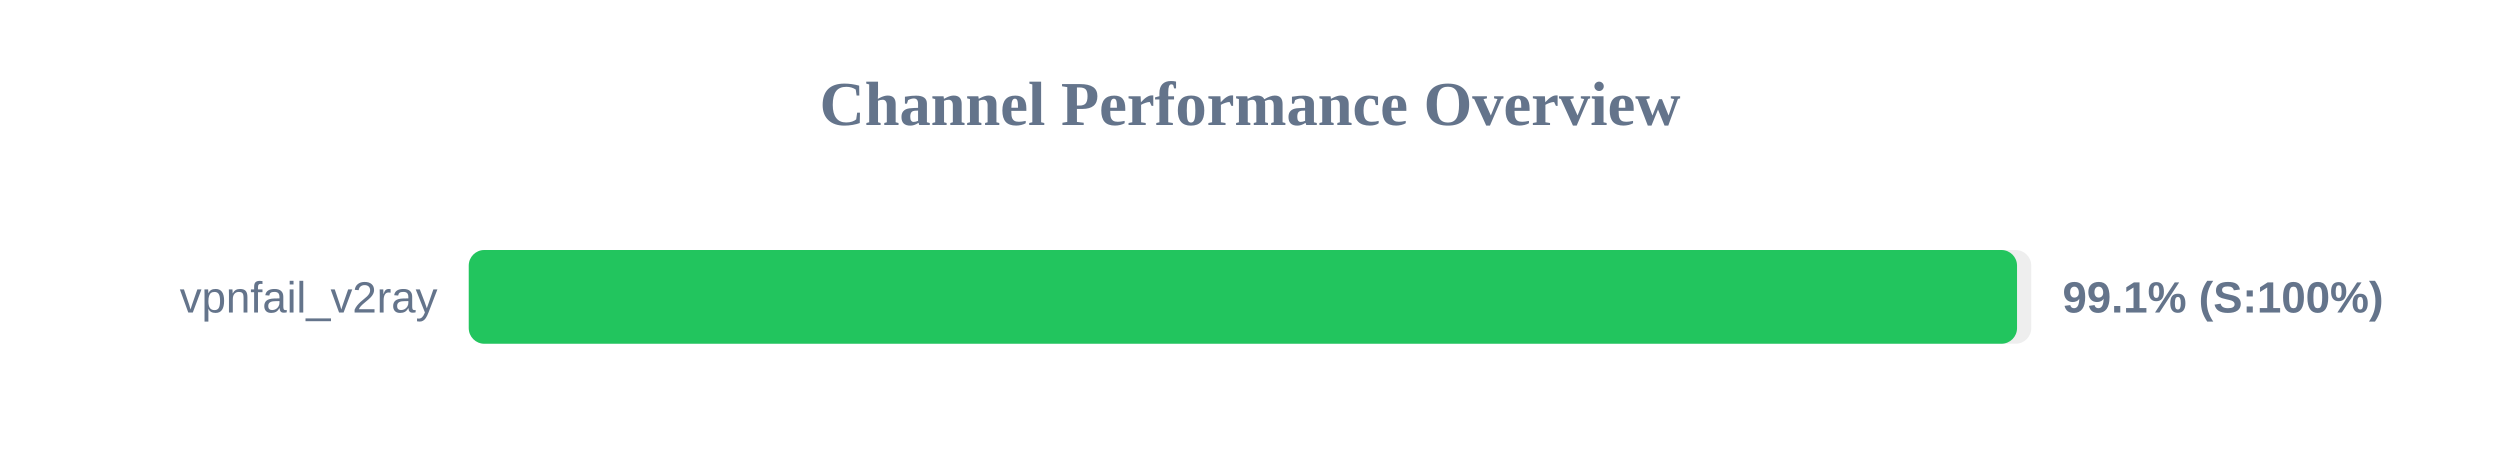
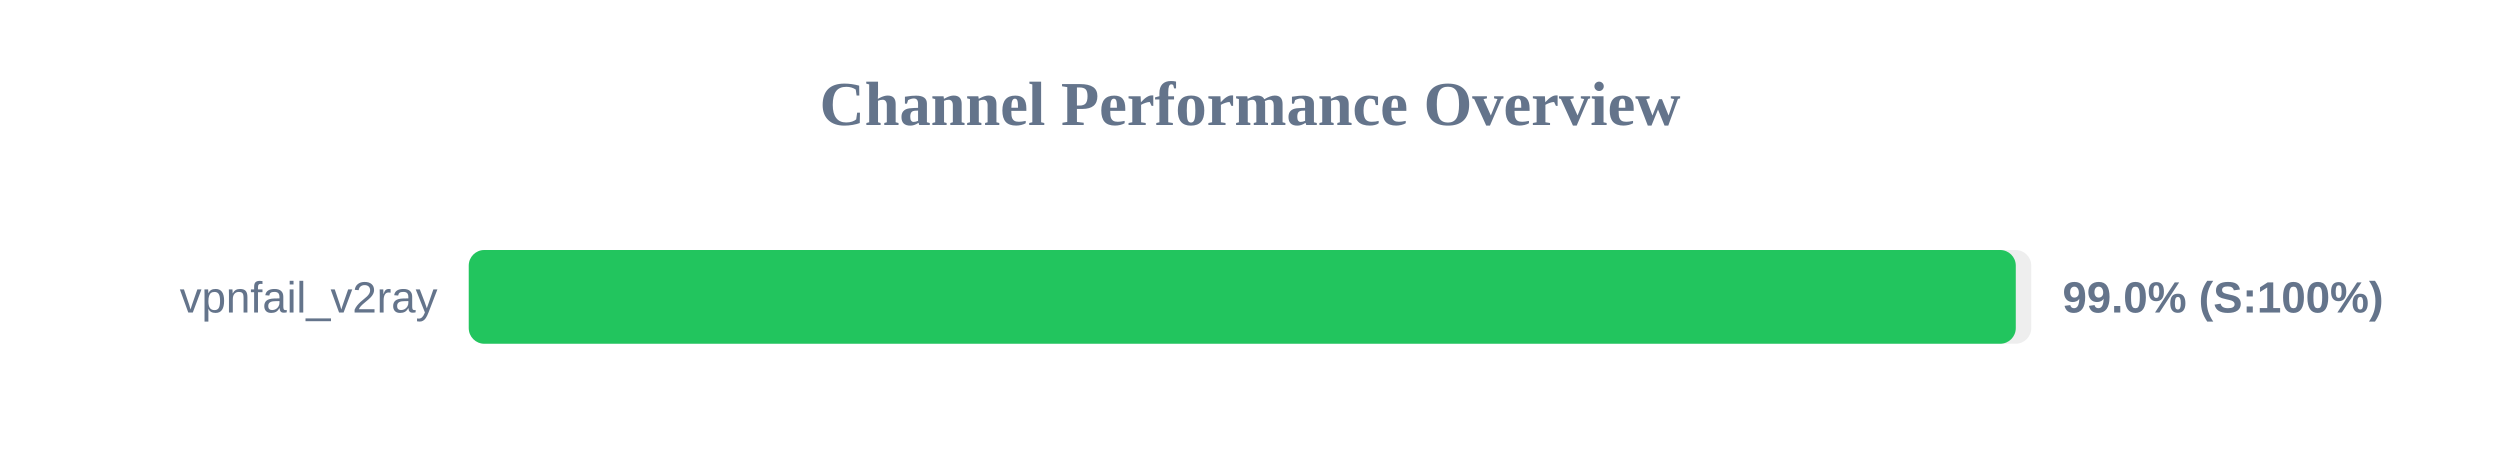
<svg xmlns="http://www.w3.org/2000/svg" width="800" height="150" version="1.1">
  <style>
        .row { font: 14px Arial; fill: #64748b; }
        .score { font: bold 14px Arial; fill: #64748b; }
    </style>
  <text x="400" y="40" text-anchor="middle" font-size="20px" font-weight="bold" fill="#64748b">Channel Performance Overview</text>
  <rect x="150" y="80" width="500" height="30" fill="#eee" rx="5" />
-   <rect x="150" y="80" width="495.45" height="30" fill="#22c55e" rx="5" />
+   <rect x="150" y="80" width="495.05" height="30" fill="#22c55e" rx="5" />
  <text x="140" y="100" text-anchor="end" class="row">vpnfail_v2ray</text>
-   <text x="660" y="100" text-anchor="start" class="score">99.1% (S:100%)</text>
+   <text x="660" y="100" text-anchor="start" class="score">99.0% (S:100%)</text>
</svg>
